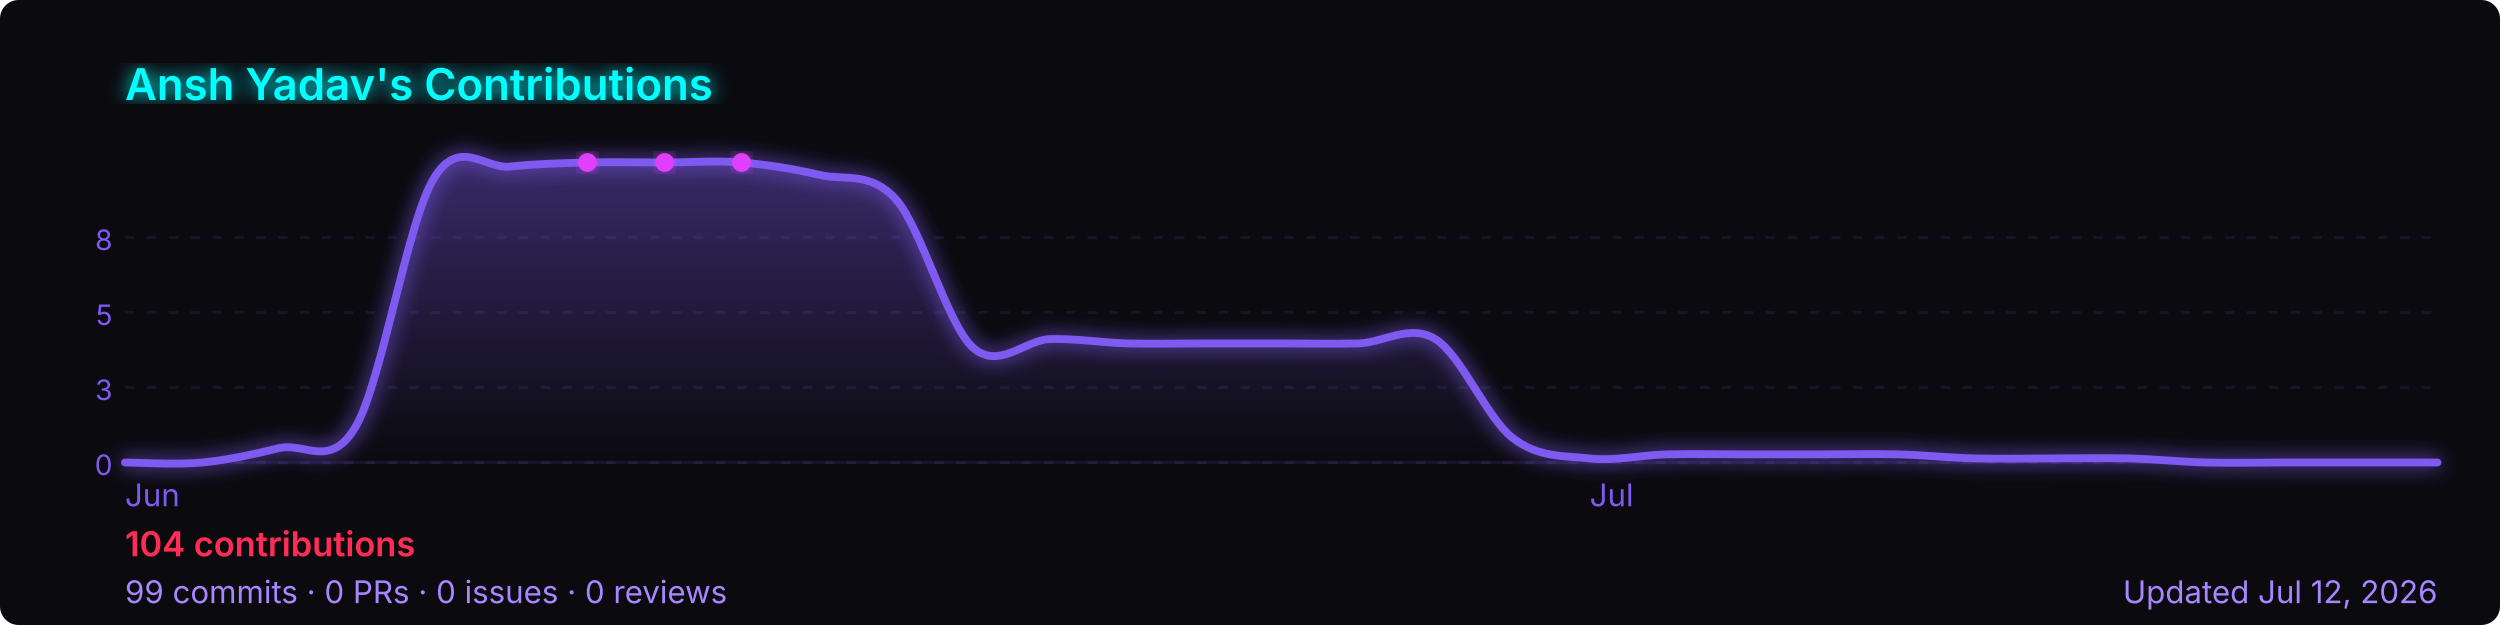
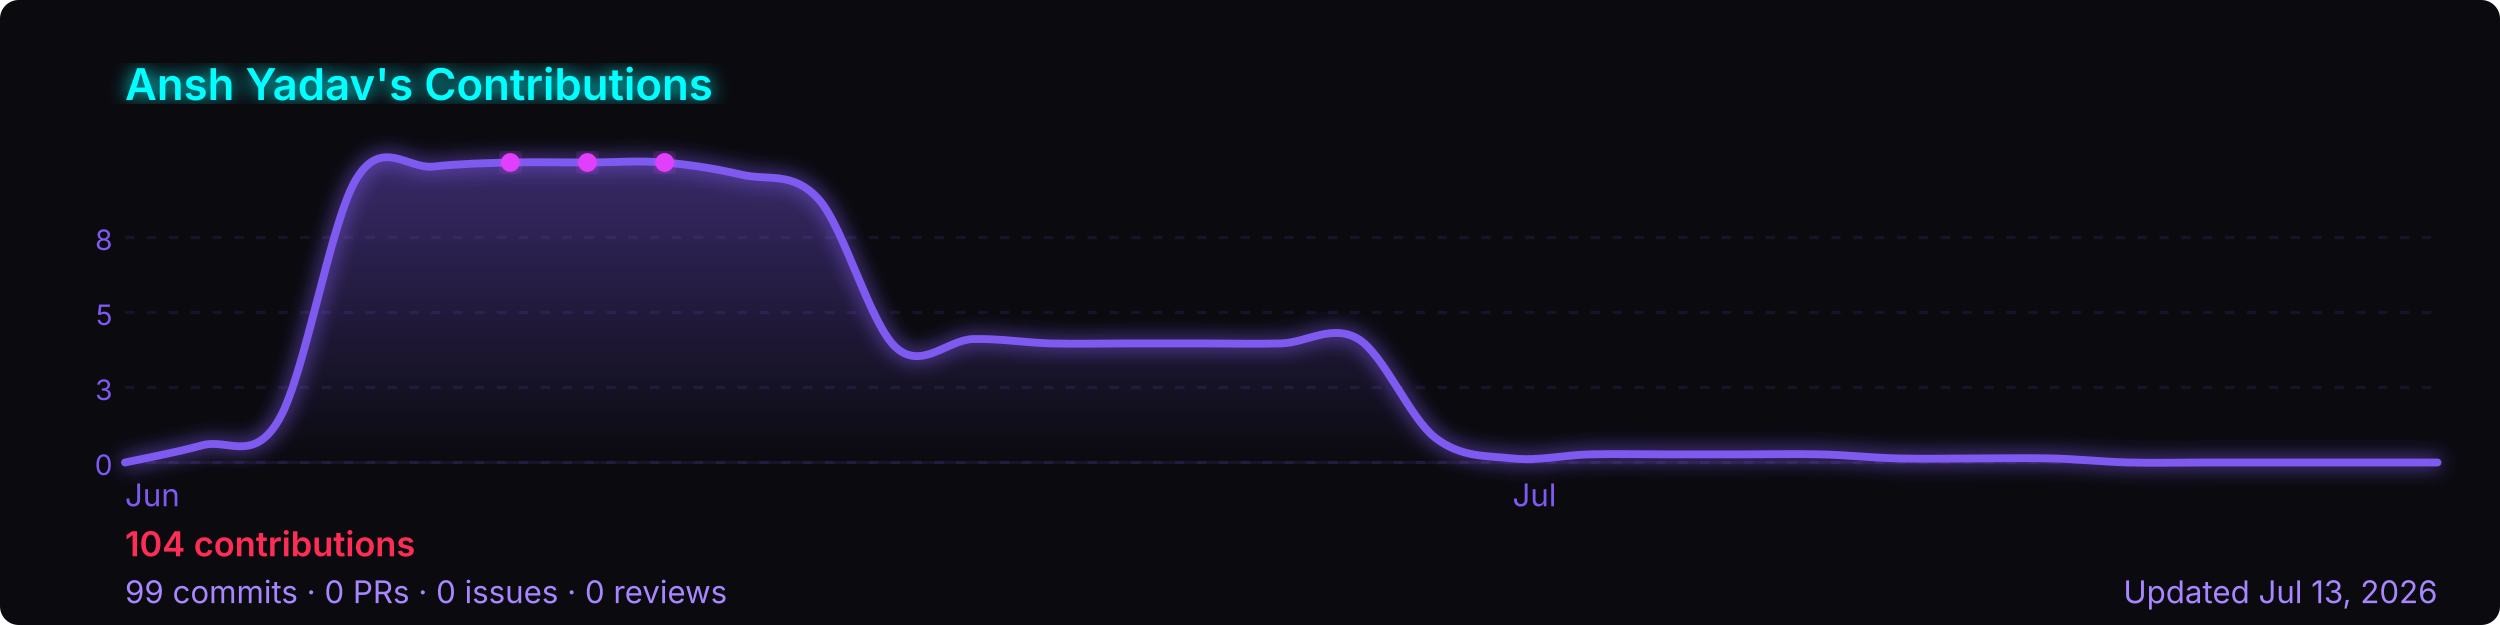
<svg xmlns="http://www.w3.org/2000/svg" width="800" height="200" viewBox="0 0 800 200" role="img" aria-label="Ansh Yadav's GitHub contribution graph">
  <defs>
-     <linearGradient id="area-kq8wi" x1="0" y1="0" x2="0" y2="1">
+     <linearGradient id="area-zsjb4" x1="0" y1="0" x2="0" y2="1">
      <stop offset="0%" stop-color="rgba(127,90,240,0.4)" />
      <stop offset="100%" stop-color="rgba(127,90,240,0)" />
    </linearGradient>
-     <filter id="glow-kq8wi">
+     <filter id="glow-zsjb4">
      <feGaussianBlur stdDeviation="3" result="blur" />
      <feMerge>
        <feMergeNode in="blur" />
        <feMergeNode in="SourceGraphic" />
      </feMerge>
    </filter>
  </defs>
  <rect width="800" height="200" rx="6" fill="#0a0a0f" />
-   <text x="40" y="32" font-size="14" font-weight="600" fill="#00ffff" font-family="-apple-system,BlinkMacSystemFont,'Segoe UI',sans-serif" filter="url(#glow-kq8wi)">
+   <text x="40" y="32" font-size="14" font-weight="600" fill="#00ffff" font-family="-apple-system,BlinkMacSystemFont,'Segoe UI',sans-serif" filter="url(#glow-zsjb4)">
    Ansh Yadav's Contributions
  </text>
  <line x1="40" y1="76.0" x2="780" y2="76.0" stroke="rgba(127,90,240,0.12)" stroke-width="1" stroke-dasharray="3,4" />
  <text x="36" y="80.0" font-size="9" fill="#7f5af0" font-family="-apple-system,BlinkMacSystemFont,'Segoe UI',sans-serif" text-anchor="end">8</text>
  <line x1="40" y1="100.0" x2="780" y2="100.0" stroke="rgba(127,90,240,0.12)" stroke-width="1" stroke-dasharray="3,4" />
  <text x="36" y="104.0" font-size="9" fill="#7f5af0" font-family="-apple-system,BlinkMacSystemFont,'Segoe UI',sans-serif" text-anchor="end">5</text>
  <line x1="40" y1="124.0" x2="780" y2="124.0" stroke="rgba(127,90,240,0.12)" stroke-width="1" stroke-dasharray="3,4" />
  <text x="36" y="128.0" font-size="9" fill="#7f5af0" font-family="-apple-system,BlinkMacSystemFont,'Segoe UI',sans-serif" text-anchor="end">3</text>
  <line x1="40" y1="148.0" x2="780" y2="148.0" stroke="rgba(127,90,240,0.12)" stroke-width="1" stroke-dasharray="3,4" />
  <text x="36" y="152.0" font-size="9" fill="#7f5af0" font-family="-apple-system,BlinkMacSystemFont,'Segoe UI',sans-serif" text-anchor="end">0</text>
  <line x1="40" y1="148" x2="780" y2="148" stroke="rgba(127,90,240,0.12)" stroke-width="1" />
-   <path d="M 40.0,148.0 C 44.1,148.0 56.4,148.8 64.7,148.0 C 72.9,147.2 81.1,145.4 89.3,143.4 C 97.6,141.4 105.8,150.5 114.0,136.2 C 122.2,121.8 130.4,71.1 138.7,57.3 C 146.9,43.5 155.1,54.2 163.3,53.3 C 171.6,52.4 179.8,52.2 188.0,52.0 C 196.2,51.8 204.4,52.0 212.7,52.0 C 220.9,52.0 229.1,51.3 237.3,52.0 C 245.6,52.7 253.8,54.0 262.0,55.9 C 270.2,57.9 278.4,54.6 286.7,63.8 C 294.9,73.0 303.1,103.7 311.3,111.2 C 319.6,118.6 327.8,108.8 336.0,108.5 C 344.2,108.3 352.4,109.6 360.7,109.9 C 368.9,110.1 377.1,109.9 385.3,109.9 C 393.6,109.9 401.8,109.9 410.0,109.9 C 418.2,109.9 426.4,110.1 434.7,109.9 C 442.9,109.6 451.1,103.5 459.3,108.5 C 467.6,113.6 475.8,133.8 484.0,140.1 C 492.2,146.5 500.4,145.8 508.7,146.7 C 516.9,147.6 525.1,145.6 533.3,145.4 C 541.6,145.2 549.8,145.4 558.0,145.4 C 566.2,145.4 574.4,145.4 582.7,145.4 C 590.9,145.4 599.1,145.2 607.3,145.4 C 615.6,145.6 623.8,146.5 632.0,146.7 C 640.2,146.9 648.4,146.7 656.7,146.7 C 664.9,146.7 673.1,146.5 681.3,146.7 C 689.6,146.9 697.8,147.8 706.0,148.0 C 714.2,148.2 722.4,148.0 730.7,148.0 C 738.9,148.0 747.1,148.0 755.3,148.0 C 763.6,148.0 775.9,148.0 780.0,148.0 L 780.0,148 L 40.0,148 Z" fill="url(#area-kq8wi)" />
-   <path d="M 40.0,148.0 C 44.1,148.0 56.4,148.8 64.7,148.0 C 72.9,147.2 81.1,145.4 89.3,143.4 C 97.6,141.4 105.8,150.5 114.0,136.2 C 122.2,121.8 130.4,71.1 138.7,57.3 C 146.9,43.5 155.1,54.2 163.3,53.3 C 171.6,52.4 179.8,52.2 188.0,52.0 C 196.2,51.8 204.4,52.0 212.7,52.0 C 220.9,52.0 229.1,51.3 237.3,52.0 C 245.6,52.7 253.8,54.0 262.0,55.9 C 270.2,57.9 278.4,54.6 286.7,63.8 C 294.9,73.0 303.1,103.7 311.3,111.2 C 319.6,118.6 327.8,108.8 336.0,108.5 C 344.2,108.3 352.4,109.6 360.7,109.9 C 368.9,110.1 377.1,109.9 385.3,109.9 C 393.6,109.9 401.8,109.9 410.0,109.9 C 418.2,109.9 426.4,110.1 434.7,109.9 C 442.9,109.6 451.1,103.5 459.3,108.5 C 467.6,113.6 475.8,133.8 484.0,140.1 C 492.2,146.5 500.4,145.8 508.7,146.7 C 516.9,147.6 525.1,145.6 533.3,145.4 C 541.6,145.2 549.8,145.4 558.0,145.4 C 566.2,145.4 574.4,145.4 582.7,145.4 C 590.9,145.4 599.1,145.2 607.3,145.4 C 615.6,145.6 623.8,146.5 632.0,146.7 C 640.2,146.9 648.4,146.7 656.7,146.7 C 664.9,146.7 673.1,146.5 681.3,146.7 C 689.6,146.9 697.8,147.8 706.0,148.0 C 714.2,148.2 722.4,148.0 730.7,148.0 C 738.9,148.0 747.1,148.0 755.3,148.0 C 763.6,148.0 775.9,148.0 780.0,148.0" fill="none" stroke="#7f5af0" stroke-width="2.5" stroke-linejoin="round" stroke-linecap="round" filter="url(#glow-kq8wi)" />
-   <circle cx="212.7" cy="52.0" r="3" fill="#e040fb" filter="url(#glow-kq8wi)">
+   <path d="M 40.0,148.0 C 44.1,147.1 56.4,144.8 64.7,142.5 C 72.9,140.2 81.1,148.4 89.3,134.2 C 97.6,120.0 105.8,70.7 114.0,57.3 C 122.2,43.8 130.4,54.2 138.7,53.3 C 146.9,52.4 155.1,52.2 163.3,52.0 C 171.6,51.8 179.8,52.0 188.0,52.0 C 196.2,52.0 204.4,51.3 212.7,52.0 C 220.9,52.7 229.1,54.0 237.3,55.9 C 245.6,57.9 253.8,54.6 262.0,63.8 C 270.2,73.0 278.4,103.7 286.7,111.2 C 294.9,118.6 303.1,108.8 311.3,108.5 C 319.6,108.3 327.8,109.6 336.0,109.9 C 344.2,110.1 352.4,109.9 360.7,109.9 C 368.9,109.9 377.1,109.9 385.3,109.9 C 393.6,109.9 401.8,110.1 410.0,109.9 C 418.2,109.6 426.4,103.5 434.7,108.5 C 442.9,113.6 451.1,133.8 459.3,140.1 C 467.6,146.5 475.8,145.8 484.0,146.7 C 492.2,147.6 500.4,145.6 508.7,145.4 C 516.9,145.2 525.1,145.4 533.3,145.4 C 541.6,145.4 549.8,145.4 558.0,145.4 C 566.2,145.4 574.4,145.2 582.7,145.4 C 590.9,145.6 599.1,146.5 607.3,146.7 C 615.6,146.9 623.8,146.7 632.0,146.7 C 640.2,146.7 648.4,146.5 656.7,146.7 C 664.9,146.9 673.1,147.8 681.3,148.0 C 689.6,148.2 697.8,148.0 706.0,148.0 C 714.2,148.0 722.4,148.0 730.7,148.0 C 738.9,148.0 747.1,148.0 755.3,148.0 C 763.6,148.0 775.9,148.0 780.0,148.0 L 780.0,148 L 40.0,148 Z" fill="url(#area-zsjb4)" />
+   <path d="M 40.0,148.0 C 44.1,147.1 56.4,144.8 64.7,142.5 C 72.9,140.2 81.1,148.4 89.3,134.2 C 97.6,120.0 105.8,70.7 114.0,57.3 C 122.2,43.8 130.4,54.2 138.7,53.3 C 146.9,52.4 155.1,52.2 163.3,52.0 C 171.6,51.8 179.8,52.0 188.0,52.0 C 196.2,52.0 204.4,51.3 212.7,52.0 C 220.9,52.7 229.1,54.0 237.3,55.9 C 245.6,57.9 253.8,54.6 262.0,63.8 C 270.2,73.0 278.4,103.7 286.7,111.2 C 294.9,118.6 303.1,108.8 311.3,108.5 C 319.6,108.3 327.8,109.6 336.0,109.9 C 344.2,110.1 352.4,109.9 360.7,109.9 C 368.9,109.9 377.1,109.9 385.3,109.9 C 393.6,109.9 401.8,110.1 410.0,109.9 C 418.2,109.6 426.4,103.5 434.7,108.5 C 442.9,113.6 451.1,133.8 459.3,140.1 C 467.6,146.5 475.8,145.8 484.0,146.7 C 492.2,147.6 500.4,145.6 508.7,145.4 C 516.9,145.2 525.1,145.4 533.3,145.4 C 541.6,145.4 549.8,145.4 558.0,145.4 C 566.2,145.4 574.4,145.2 582.7,145.4 C 590.9,145.6 599.1,146.5 607.3,146.7 C 615.6,146.9 623.8,146.7 632.0,146.7 C 640.2,146.7 648.4,146.5 656.7,146.7 C 664.9,146.9 673.1,147.8 681.3,148.0 C 689.6,148.2 697.8,148.0 706.0,148.0 C 714.2,148.0 722.4,148.0 730.7,148.0 C 738.9,148.0 747.1,148.0 755.3,148.0 C 763.6,148.0 775.9,148.0 780.0,148.0" fill="none" stroke="#7f5af0" stroke-width="2.5" stroke-linejoin="round" stroke-linecap="round" filter="url(#glow-zsjb4)" />
+   <circle cx="188.0" cy="52.0" r="3" fill="#e040fb" filter="url(#glow-zsjb4)">
    </circle>
-   <circle cx="188.0" cy="52.0" r="3" fill="#e040fb" filter="url(#glow-kq8wi)">
+   <circle cx="163.3" cy="52.0" r="3" fill="#e040fb" filter="url(#glow-zsjb4)">
    </circle>
-   <circle cx="237.3" cy="52.0" r="3" fill="#e040fb" filter="url(#glow-kq8wi)">
+   <circle cx="212.7" cy="52.0" r="3" fill="#e040fb" filter="url(#glow-zsjb4)">
    </circle>
  <text x="40.0" y="162" font-size="10" fill="#7f5af0" font-family="-apple-system,BlinkMacSystemFont,'Segoe UI',sans-serif">Jun</text>
-   <text x="508.7" y="162" font-size="10" fill="#7f5af0" font-family="-apple-system,BlinkMacSystemFont,'Segoe UI',sans-serif">Jul</text>
+   <text x="484.0" y="162" font-size="10" fill="#7f5af0" font-family="-apple-system,BlinkMacSystemFont,'Segoe UI',sans-serif">Jul</text>
  <text x="40" y="178" font-size="11" font-weight="600" fill="#ff2d55" font-family="-apple-system,BlinkMacSystemFont,'Segoe UI',sans-serif">
    104 contributions
  </text>
  <text x="40" y="193" font-size="10" fill="#a786ff" font-family="-apple-system,BlinkMacSystemFont,'Segoe UI',sans-serif">
    99 commits · 0 PRs · 0 issues · 0 reviews
  </text>
  <text x="780" y="193" font-size="10" fill="#a786ff" text-anchor="end" font-family="-apple-system,BlinkMacSystemFont,'Segoe UI',sans-serif">
-     Updated Jul 12, 2026
+     Updated Jul 13, 2026
  </text>
</svg>
